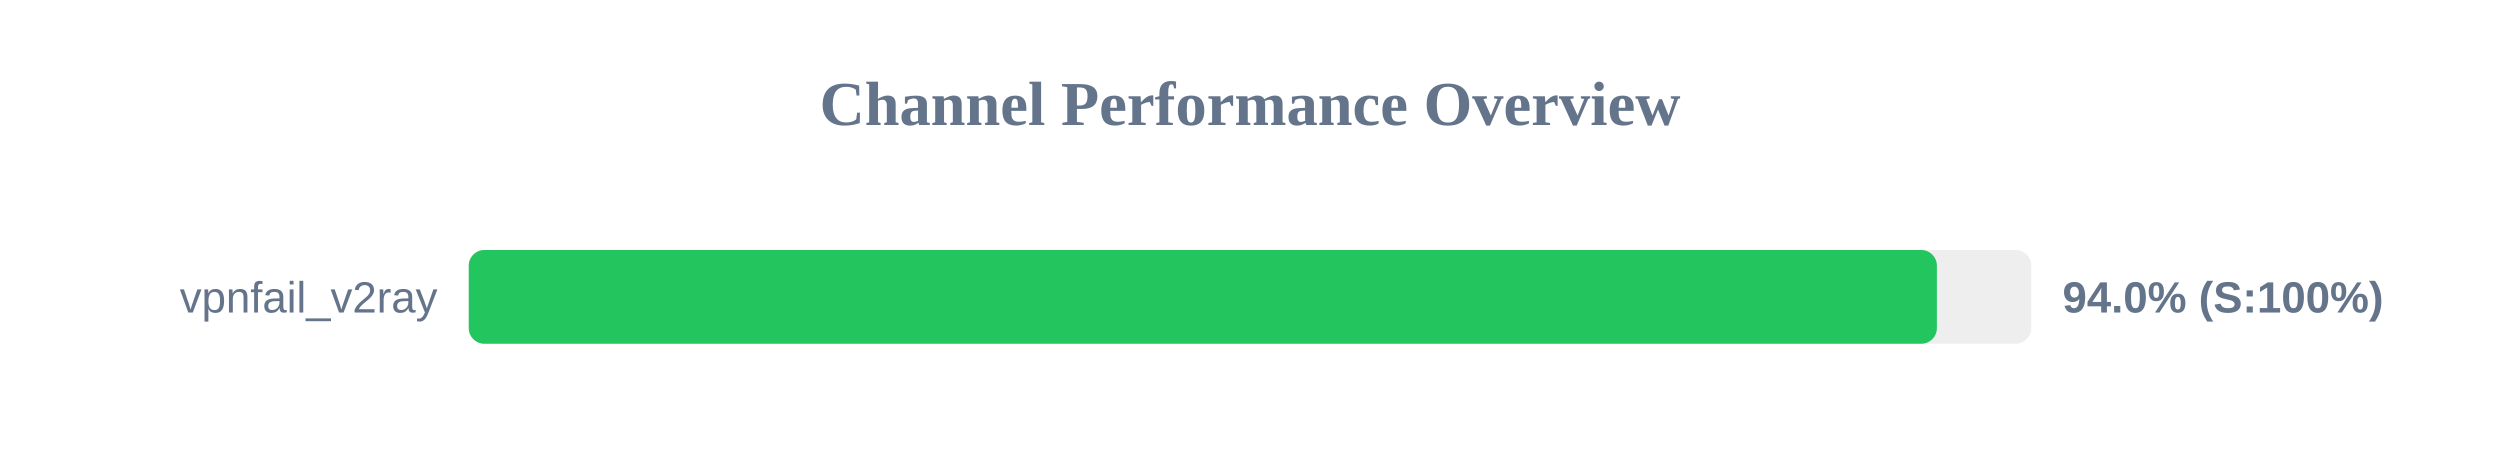
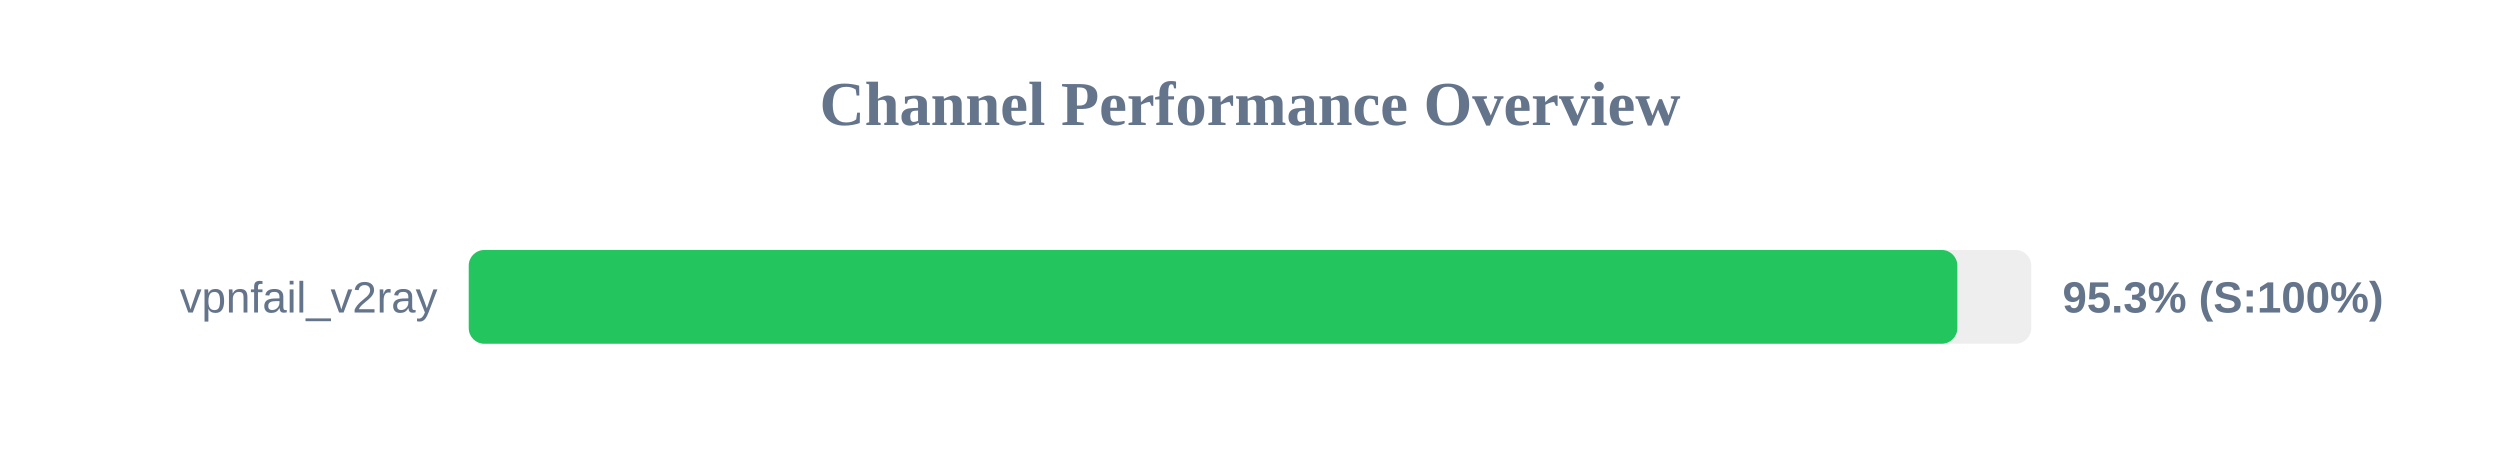
<svg xmlns="http://www.w3.org/2000/svg" width="800" height="150" version="1.1">
  <style>
        .row { font: 14px Arial; fill: #64748b; }
        .score { font: bold 14px Arial; fill: #64748b; }
    </style>
  <text x="400" y="40" text-anchor="middle" font-size="20px" font-weight="bold" fill="#64748b">Channel Performance Overview</text>
  <rect x="150" y="80" width="500" height="30" fill="#eee" rx="5" />
-   <rect x="150" y="80" width="469.8" height="30" fill="#22c55e" rx="5" />
+   <rect x="150" y="80" width="476.35" height="30" fill="#22c55e" rx="5" />
  <text x="140" y="100" text-anchor="end" class="row">vpnfail_v2ray</text>
-   <text x="660" y="100" text-anchor="start" class="score">94.0% (S:100%)</text>
+   <text x="660" y="100" text-anchor="start" class="score">95.3% (S:100%)</text>
</svg>
